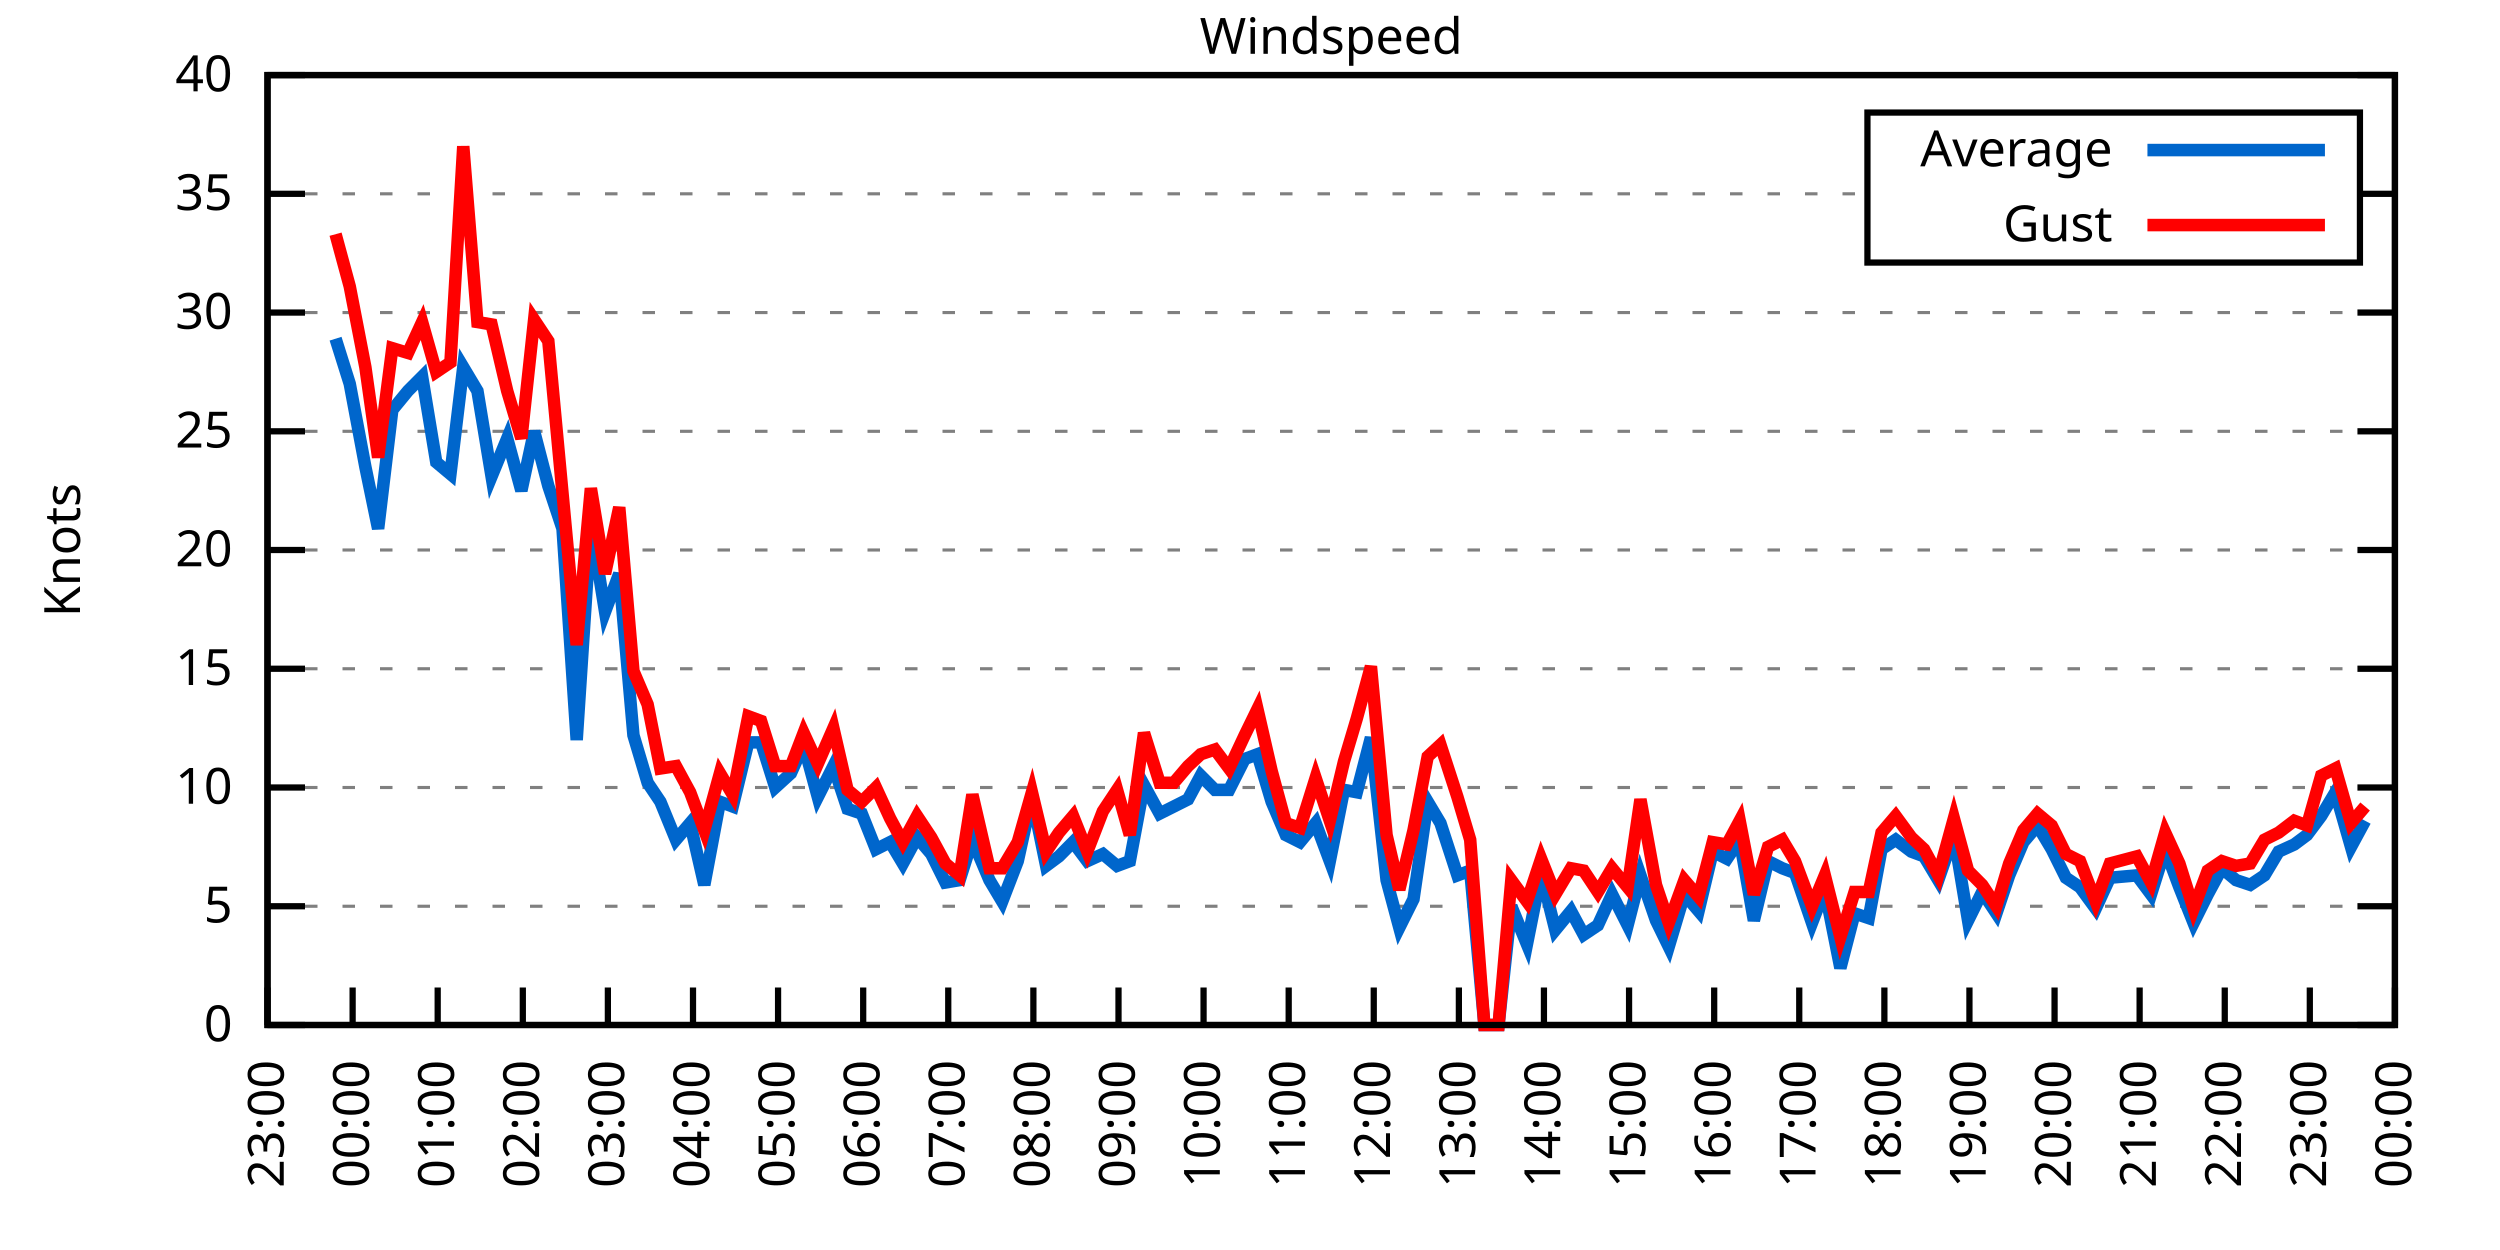
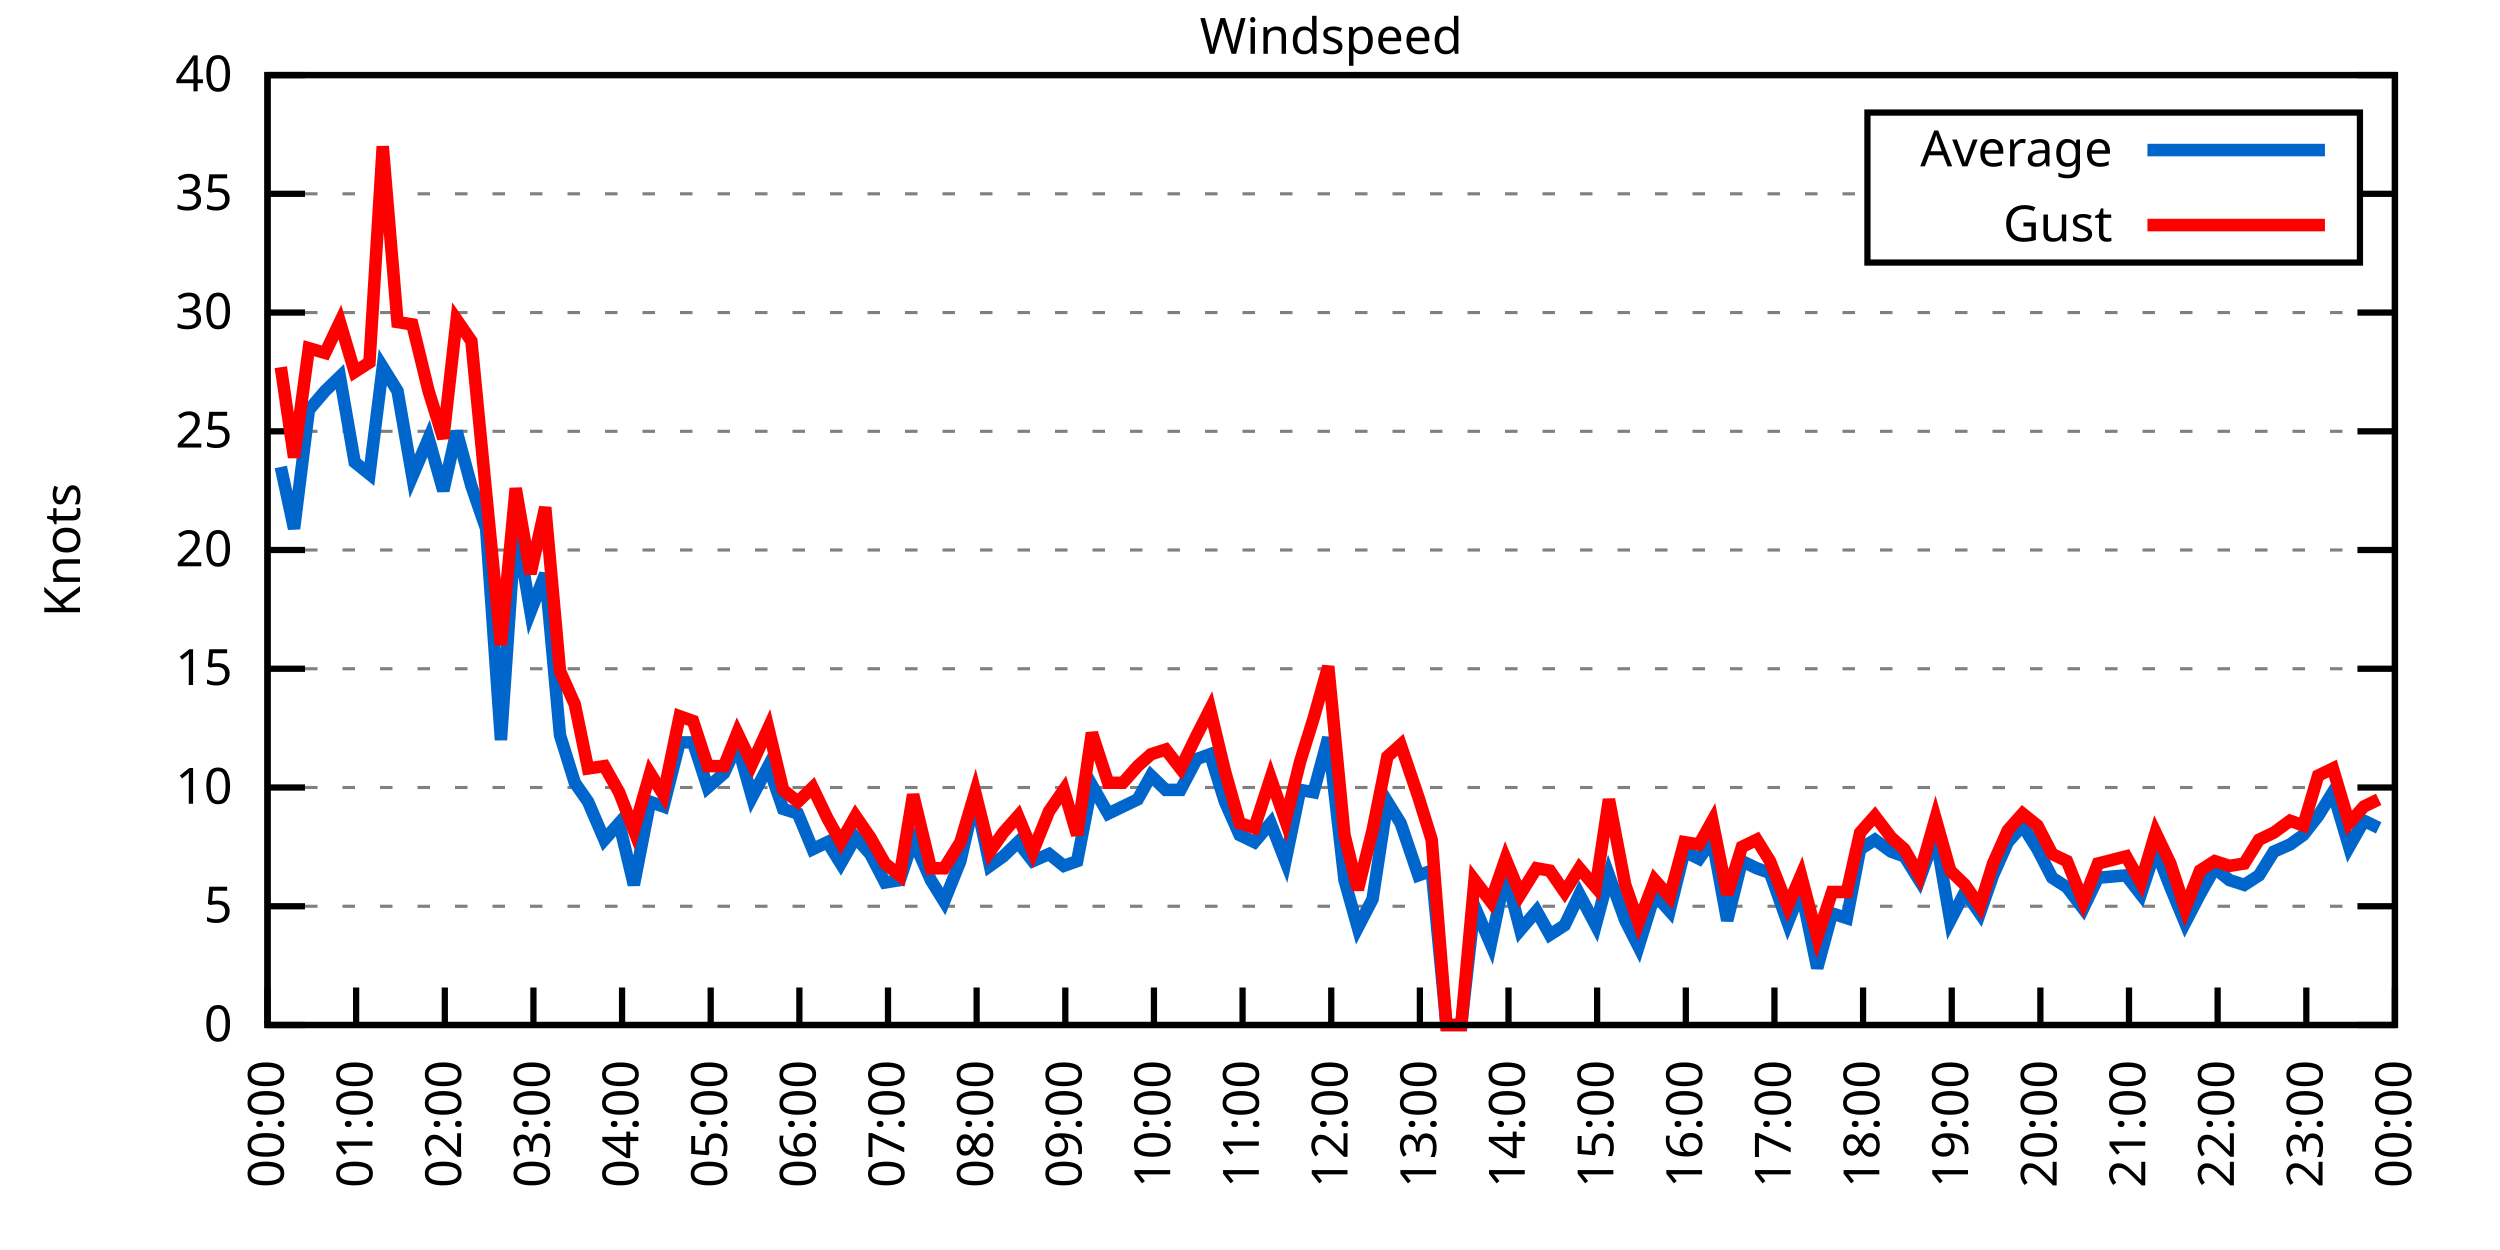
<svg xmlns="http://www.w3.org/2000/svg" xmlns:xlink="http://www.w3.org/1999/xlink" width="400" height="200" viewBox="0 0 400 200">
  <g id="gnuplot_canvas">
    <rect x="0" y="0" width="400" height="200" fill="none" />
    <defs>
      <circle id="gpDot" r="0.5" stroke-width="0.5" stroke="currentColor" />
      <path id="gpPt0" stroke-width="0.333" stroke="currentColor" d="M-1,0 h2 M0,-1 v2" />
      <path id="gpPt1" stroke-width="0.333" stroke="currentColor" d="M-1,-1 L1,1 M1,-1 L-1,1" />
      <path id="gpPt2" stroke-width="0.333" stroke="currentColor" d="M-1,0 L1,0 M0,-1 L0,1 M-1,-1 L1,1 M-1,1 L1,-1" />
      <rect id="gpPt3" stroke-width="0.333" stroke="currentColor" x="-1" y="-1" width="2" height="2" />
      <rect id="gpPt4" stroke-width="0.333" stroke="currentColor" fill="currentColor" x="-1" y="-1" width="2" height="2" />
      <circle id="gpPt5" stroke-width="0.333" stroke="currentColor" cx="0" cy="0" r="1" />
      <use xlink:href="#gpPt5" id="gpPt6" fill="currentColor" stroke="none" />
      <path id="gpPt7" stroke-width="0.333" stroke="currentColor" d="M0,-1.33 L-1.33,0.67 L1.33,0.67 z" />
      <use xlink:href="#gpPt7" id="gpPt8" fill="currentColor" stroke="none" />
      <use xlink:href="#gpPt7" id="gpPt9" stroke="currentColor" transform="rotate(180)" />
      <use xlink:href="#gpPt9" id="gpPt10" fill="currentColor" stroke="none" />
      <use xlink:href="#gpPt3" id="gpPt11" stroke="currentColor" transform="rotate(45)" />
      <use xlink:href="#gpPt11" id="gpPt12" fill="currentColor" stroke="none" />
      <path id="gpPt13" stroke-width="0.333" stroke="currentColor" d="M0,1.330 L1.265,0.411 L0.782,-1.067 L-0.782,-1.076 L-1.265,0.411 z" />
      <use xlink:href="#gpPt13" id="gpPt14" fill="currentColor" stroke="none" />
      <filter id="textbox" filterUnits="objectBoundingBox" x="0" y="0" height="1" width="1">
        <feFlood flood-color="white" flood-opacity="1" result="bgnd" />
        <feComposite in="SourceGraphic" in2="bgnd" operator="atop" />
      </filter>
      <filter id="greybox" filterUnits="objectBoundingBox" x="0" y="0" height="1" width="1">
        <feFlood flood-color="lightgrey" flood-opacity="1" result="grey" />
        <feComposite in="SourceGraphic" in2="grey" operator="atop" />
      </filter>
    </defs>
    <g fill="none" color="white" stroke="currentColor" stroke-width="1.00" stroke-linecap="butt" stroke-linejoin="miter">
</g>
    <g fill="none" color="black" stroke="currentColor" stroke-width="1.00" stroke-linecap="butt" stroke-linejoin="miter">
      <g stroke="none" shape-rendering="crispEdges">
        <polygon fill="rgb(255, 255, 255)" points="42.80,164.00 383.18,164.00 383.18,12.02 42.80,12.02 " />
      </g>
    </g>
    <g fill="none" color="black" stroke="currentColor" stroke-width="1.00" stroke-linecap="butt" stroke-linejoin="miter">
</g>
    <g fill="none" color="black" stroke="black" stroke-width="0.50" stroke-linecap="butt" stroke-linejoin="miter">
</g>
    <g fill="none" color="gray" stroke="currentColor" stroke-width="0.50" stroke-linecap="butt" stroke-linejoin="miter">
      <path stroke="gray" stroke-dasharray="2,4" class="gridline" d="M42.80,164.00 L383.19,164.00  " />
    </g>
    <g fill="none" color="gray" stroke="gray" stroke-width="1.00" stroke-linecap="butt" stroke-linejoin="miter">
</g>
    <g fill="none" color="black" stroke="currentColor" stroke-width="1.00" stroke-linecap="butt" stroke-linejoin="miter">
      <path stroke="black" d="M42.80,164.00 L48.80,164.00 M383.19,164.00 L377.19,164.00  " />
      <g transform="translate(37.20,166.60)" stroke="none" fill="black" font-family="Sans" font-size="8.00" text-anchor="end">
        <text>
          <tspan font-family="Sans"> 0</tspan>
        </text>
      </g>
    </g>
    <g fill="none" color="black" stroke="currentColor" stroke-width="1.00" stroke-linecap="butt" stroke-linejoin="miter">
</g>
    <g fill="none" color="black" stroke="black" stroke-width="0.50" stroke-linecap="butt" stroke-linejoin="miter">
</g>
    <g fill="none" color="gray" stroke="currentColor" stroke-width="0.50" stroke-linecap="butt" stroke-linejoin="miter">
      <path stroke="gray" stroke-dasharray="2,4" class="gridline" d="M42.80,145.00 L383.19,145.00  " />
    </g>
    <g fill="none" color="gray" stroke="gray" stroke-width="1.00" stroke-linecap="butt" stroke-linejoin="miter">
</g>
    <g fill="none" color="black" stroke="currentColor" stroke-width="1.00" stroke-linecap="butt" stroke-linejoin="miter">
      <path stroke="black" d="M42.80,145.00 L48.80,145.00 M383.19,145.00 L377.19,145.00  " />
      <g transform="translate(37.20,147.60)" stroke="none" fill="black" font-family="Sans" font-size="8.00" text-anchor="end">
        <text>
          <tspan font-family="Sans"> 5</tspan>
        </text>
      </g>
    </g>
    <g fill="none" color="black" stroke="currentColor" stroke-width="1.00" stroke-linecap="butt" stroke-linejoin="miter">
</g>
    <g fill="none" color="black" stroke="black" stroke-width="0.50" stroke-linecap="butt" stroke-linejoin="miter">
</g>
    <g fill="none" color="gray" stroke="currentColor" stroke-width="0.50" stroke-linecap="butt" stroke-linejoin="miter">
      <path stroke="gray" stroke-dasharray="2,4" class="gridline" d="M42.80,126.00 L383.19,126.00  " />
    </g>
    <g fill="none" color="gray" stroke="gray" stroke-width="1.00" stroke-linecap="butt" stroke-linejoin="miter">
</g>
    <g fill="none" color="black" stroke="currentColor" stroke-width="1.00" stroke-linecap="butt" stroke-linejoin="miter">
      <path stroke="black" d="M42.80,126.00 L48.80,126.00 M383.19,126.00 L377.19,126.00  " />
      <g transform="translate(37.20,128.60)" stroke="none" fill="black" font-family="Sans" font-size="8.00" text-anchor="end">
        <text>
          <tspan font-family="Sans"> 10</tspan>
        </text>
      </g>
    </g>
    <g fill="none" color="black" stroke="currentColor" stroke-width="1.00" stroke-linecap="butt" stroke-linejoin="miter">
</g>
    <g fill="none" color="black" stroke="black" stroke-width="0.50" stroke-linecap="butt" stroke-linejoin="miter">
</g>
    <g fill="none" color="gray" stroke="currentColor" stroke-width="0.50" stroke-linecap="butt" stroke-linejoin="miter">
      <path stroke="gray" stroke-dasharray="2,4" class="gridline" d="M42.80,107.00 L383.19,107.00  " />
    </g>
    <g fill="none" color="gray" stroke="gray" stroke-width="1.00" stroke-linecap="butt" stroke-linejoin="miter">
</g>
    <g fill="none" color="black" stroke="currentColor" stroke-width="1.00" stroke-linecap="butt" stroke-linejoin="miter">
      <path stroke="black" d="M42.80,107.00 L48.80,107.00 M383.19,107.00 L377.19,107.00  " />
      <g transform="translate(37.20,109.60)" stroke="none" fill="black" font-family="Sans" font-size="8.00" text-anchor="end">
        <text>
          <tspan font-family="Sans"> 15</tspan>
        </text>
      </g>
    </g>
    <g fill="none" color="black" stroke="currentColor" stroke-width="1.00" stroke-linecap="butt" stroke-linejoin="miter">
</g>
    <g fill="none" color="black" stroke="black" stroke-width="0.50" stroke-linecap="butt" stroke-linejoin="miter">
</g>
    <g fill="none" color="gray" stroke="currentColor" stroke-width="0.50" stroke-linecap="butt" stroke-linejoin="miter">
      <path stroke="gray" stroke-dasharray="2,4" class="gridline" d="M42.80,88.00 L383.19,88.00  " />
    </g>
    <g fill="none" color="gray" stroke="gray" stroke-width="1.00" stroke-linecap="butt" stroke-linejoin="miter">
</g>
    <g fill="none" color="black" stroke="currentColor" stroke-width="1.00" stroke-linecap="butt" stroke-linejoin="miter">
      <path stroke="black" d="M42.80,88.00 L48.80,88.00 M383.19,88.00 L377.19,88.00  " />
      <g transform="translate(37.20,90.60)" stroke="none" fill="black" font-family="Sans" font-size="8.00" text-anchor="end">
        <text>
          <tspan font-family="Sans"> 20</tspan>
        </text>
      </g>
    </g>
    <g fill="none" color="black" stroke="currentColor" stroke-width="1.00" stroke-linecap="butt" stroke-linejoin="miter">
</g>
    <g fill="none" color="black" stroke="black" stroke-width="0.50" stroke-linecap="butt" stroke-linejoin="miter">
</g>
    <g fill="none" color="gray" stroke="currentColor" stroke-width="0.50" stroke-linecap="butt" stroke-linejoin="miter">
      <path stroke="gray" stroke-dasharray="2,4" class="gridline" d="M42.80,69.01 L383.19,69.01  " />
    </g>
    <g fill="none" color="gray" stroke="gray" stroke-width="1.00" stroke-linecap="butt" stroke-linejoin="miter">
</g>
    <g fill="none" color="black" stroke="currentColor" stroke-width="1.00" stroke-linecap="butt" stroke-linejoin="miter">
      <path stroke="black" d="M42.80,69.01 L48.80,69.01 M383.19,69.01 L377.19,69.01  " />
      <g transform="translate(37.20,71.61)" stroke="none" fill="black" font-family="Sans" font-size="8.00" text-anchor="end">
        <text>
          <tspan font-family="Sans"> 25</tspan>
        </text>
      </g>
    </g>
    <g fill="none" color="black" stroke="currentColor" stroke-width="1.00" stroke-linecap="butt" stroke-linejoin="miter">
</g>
    <g fill="none" color="black" stroke="black" stroke-width="0.50" stroke-linecap="butt" stroke-linejoin="miter">
</g>
    <g fill="none" color="gray" stroke="currentColor" stroke-width="0.50" stroke-linecap="butt" stroke-linejoin="miter">
      <path stroke="gray" stroke-dasharray="2,4" class="gridline" d="M42.80,50.01 L383.19,50.01  " />
    </g>
    <g fill="none" color="gray" stroke="gray" stroke-width="1.00" stroke-linecap="butt" stroke-linejoin="miter">
</g>
    <g fill="none" color="black" stroke="currentColor" stroke-width="1.00" stroke-linecap="butt" stroke-linejoin="miter">
      <path stroke="black" d="M42.80,50.01 L48.80,50.01 M383.19,50.01 L377.19,50.01  " />
      <g transform="translate(37.20,52.61)" stroke="none" fill="black" font-family="Sans" font-size="8.00" text-anchor="end">
        <text>
          <tspan font-family="Sans"> 30</tspan>
        </text>
      </g>
    </g>
    <g fill="none" color="black" stroke="currentColor" stroke-width="1.00" stroke-linecap="butt" stroke-linejoin="miter">
</g>
    <g fill="none" color="black" stroke="black" stroke-width="0.50" stroke-linecap="butt" stroke-linejoin="miter">
</g>
    <g fill="none" color="gray" stroke="currentColor" stroke-width="0.50" stroke-linecap="butt" stroke-linejoin="miter">
      <path stroke="gray" stroke-dasharray="2,4" class="gridline" d="M42.80,31.01 L298.79,31.01 M377.59,31.01 L383.19,31.01  " />
    </g>
    <g fill="none" color="gray" stroke="gray" stroke-width="1.00" stroke-linecap="butt" stroke-linejoin="miter">
</g>
    <g fill="none" color="black" stroke="currentColor" stroke-width="1.00" stroke-linecap="butt" stroke-linejoin="miter">
      <path stroke="black" d="M42.80,31.01 L48.80,31.01 M383.19,31.01 L377.19,31.01  " />
      <g transform="translate(37.20,33.61)" stroke="none" fill="black" font-family="Sans" font-size="8.00" text-anchor="end">
        <text>
          <tspan font-family="Sans"> 35</tspan>
        </text>
      </g>
    </g>
    <g fill="none" color="black" stroke="currentColor" stroke-width="1.00" stroke-linecap="butt" stroke-linejoin="miter">
</g>
    <g fill="none" color="black" stroke="black" stroke-width="0.50" stroke-linecap="butt" stroke-linejoin="miter">
</g>
    <g fill="none" color="gray" stroke="currentColor" stroke-width="0.50" stroke-linecap="butt" stroke-linejoin="miter">
      <path stroke="gray" stroke-dasharray="2,4" class="gridline" d="M42.80,12.01 L383.19,12.01  " />
    </g>
    <g fill="none" color="gray" stroke="gray" stroke-width="1.00" stroke-linecap="butt" stroke-linejoin="miter">
</g>
    <g fill="none" color="black" stroke="currentColor" stroke-width="1.00" stroke-linecap="butt" stroke-linejoin="miter">
      <path stroke="black" d="M42.80,12.01 L48.80,12.01 M383.19,12.01 L377.19,12.01  " />
      <g transform="translate(37.20,14.61)" stroke="none" fill="black" font-family="Sans" font-size="8.00" text-anchor="end">
        <text>
          <tspan font-family="Sans"> 40</tspan>
        </text>
      </g>
    </g>
    <g fill="none" color="black" stroke="currentColor" stroke-width="1.00" stroke-linecap="butt" stroke-linejoin="miter">
      <path stroke="black" d="M42.80,164.00 L42.80,158.00  " />
      <g transform="translate(45.40,169.60) rotate(270.00)" stroke="none" fill="black" font-family="Sans" font-size="8.00" text-anchor="end">
        <text>
-           <tspan font-family="Sans">23:00</tspan>
-         </text>
-       </g>
-     </g>
-     <g fill="none" color="black" stroke="currentColor" stroke-width="1.00" stroke-linecap="butt" stroke-linejoin="miter">
-       <path stroke="black" d="M56.42,164.00 L56.42,158.00  " />
-       <g transform="translate(59.02,169.60) rotate(270.00)" stroke="none" fill="black" font-family="Sans" font-size="8.00" text-anchor="end">
-         <text>
          <tspan font-family="Sans">00:00</tspan>
        </text>
      </g>
    </g>
    <g fill="none" color="black" stroke="currentColor" stroke-width="1.00" stroke-linecap="butt" stroke-linejoin="miter">
-       <path stroke="black" d="M70.03,164.00 L70.03,158.00  " />
-       <g transform="translate(72.63,169.60) rotate(270.00)" stroke="none" fill="black" font-family="Sans" font-size="8.00" text-anchor="end">
+       <path stroke="black" d="M56.98,164.00 L56.98,158.00  " />
+       <g transform="translate(59.58,169.60) rotate(270.00)" stroke="none" fill="black" font-family="Sans" font-size="8.00" text-anchor="end">
        <text>
          <tspan font-family="Sans">01:00</tspan>
        </text>
      </g>
    </g>
    <g fill="none" color="black" stroke="currentColor" stroke-width="1.00" stroke-linecap="butt" stroke-linejoin="miter">
-       <path stroke="black" d="M83.65,164.00 L83.65,158.00  " />
-       <g transform="translate(86.25,169.60) rotate(270.00)" stroke="none" fill="black" font-family="Sans" font-size="8.00" text-anchor="end">
+       <path stroke="black" d="M71.17,164.00 L71.17,158.00  " />
+       <g transform="translate(73.77,169.60) rotate(270.00)" stroke="none" fill="black" font-family="Sans" font-size="8.00" text-anchor="end">
        <text>
          <tspan font-family="Sans">02:00</tspan>
        </text>
      </g>
    </g>
    <g fill="none" color="black" stroke="currentColor" stroke-width="1.00" stroke-linecap="butt" stroke-linejoin="miter">
-       <path stroke="black" d="M97.26,164.00 L97.26,158.00  " />
-       <g transform="translate(99.86,169.60) rotate(270.00)" stroke="none" fill="black" font-family="Sans" font-size="8.00" text-anchor="end">
+       <path stroke="black" d="M85.35,164.00 L85.35,158.00  " />
+       <g transform="translate(87.95,169.60) rotate(270.00)" stroke="none" fill="black" font-family="Sans" font-size="8.00" text-anchor="end">
        <text>
          <tspan font-family="Sans">03:00</tspan>
        </text>
      </g>
    </g>
    <g fill="none" color="black" stroke="currentColor" stroke-width="1.00" stroke-linecap="butt" stroke-linejoin="miter">
-       <path stroke="black" d="M110.88,164.00 L110.88,158.00  " />
-       <g transform="translate(113.48,169.60) rotate(270.00)" stroke="none" fill="black" font-family="Sans" font-size="8.00" text-anchor="end">
+       <path stroke="black" d="M99.53,164.00 L99.53,158.00  " />
+       <g transform="translate(102.13,169.60) rotate(270.00)" stroke="none" fill="black" font-family="Sans" font-size="8.00" text-anchor="end">
        <text>
          <tspan font-family="Sans">04:00</tspan>
        </text>
      </g>
    </g>
    <g fill="none" color="black" stroke="currentColor" stroke-width="1.00" stroke-linecap="butt" stroke-linejoin="miter">
-       <path stroke="black" d="M124.49,164.00 L124.49,158.00  " />
-       <g transform="translate(127.09,169.60) rotate(270.00)" stroke="none" fill="black" font-family="Sans" font-size="8.00" text-anchor="end">
+       <path stroke="black" d="M113.71,164.00 L113.71,158.00  " />
+       <g transform="translate(116.31,169.60) rotate(270.00)" stroke="none" fill="black" font-family="Sans" font-size="8.00" text-anchor="end">
        <text>
          <tspan font-family="Sans">05:00</tspan>
        </text>
      </g>
    </g>
    <g fill="none" color="black" stroke="currentColor" stroke-width="1.00" stroke-linecap="butt" stroke-linejoin="miter">
-       <path stroke="black" d="M138.11,164.00 L138.11,158.00  " />
-       <g transform="translate(140.71,169.60) rotate(270.00)" stroke="none" fill="black" font-family="Sans" font-size="8.00" text-anchor="end">
+       <path stroke="black" d="M127.90,164.00 L127.90,158.00  " />
+       <g transform="translate(130.50,169.60) rotate(270.00)" stroke="none" fill="black" font-family="Sans" font-size="8.00" text-anchor="end">
        <text>
          <tspan font-family="Sans">06:00</tspan>
        </text>
      </g>
    </g>
    <g fill="none" color="black" stroke="currentColor" stroke-width="1.00" stroke-linecap="butt" stroke-linejoin="miter">
-       <path stroke="black" d="M151.72,164.00 L151.72,158.00  " />
-       <g transform="translate(154.32,169.60) rotate(270.00)" stroke="none" fill="black" font-family="Sans" font-size="8.00" text-anchor="end">
+       <path stroke="black" d="M142.08,164.00 L142.08,158.00  " />
+       <g transform="translate(144.68,169.60) rotate(270.00)" stroke="none" fill="black" font-family="Sans" font-size="8.00" text-anchor="end">
        <text>
          <tspan font-family="Sans">07:00</tspan>
        </text>
      </g>
    </g>
    <g fill="none" color="black" stroke="currentColor" stroke-width="1.00" stroke-linecap="butt" stroke-linejoin="miter">
-       <path stroke="black" d="M165.34,164.00 L165.34,158.00  " />
-       <g transform="translate(167.94,169.60) rotate(270.00)" stroke="none" fill="black" font-family="Sans" font-size="8.00" text-anchor="end">
+       <path stroke="black" d="M156.26,164.00 L156.26,158.00  " />
+       <g transform="translate(158.86,169.60) rotate(270.00)" stroke="none" fill="black" font-family="Sans" font-size="8.00" text-anchor="end">
        <text>
          <tspan font-family="Sans">08:00</tspan>
        </text>
      </g>
    </g>
    <g fill="none" color="black" stroke="currentColor" stroke-width="1.00" stroke-linecap="butt" stroke-linejoin="miter">
-       <path stroke="black" d="M178.96,164.00 L178.96,158.00  " />
-       <g transform="translate(181.56,169.60) rotate(270.00)" stroke="none" fill="black" font-family="Sans" font-size="8.00" text-anchor="end">
+       <path stroke="black" d="M170.45,164.00 L170.45,158.00  " />
+       <g transform="translate(173.05,169.60) rotate(270.00)" stroke="none" fill="black" font-family="Sans" font-size="8.00" text-anchor="end">
        <text>
          <tspan font-family="Sans">09:00</tspan>
        </text>
      </g>
    </g>
    <g fill="none" color="black" stroke="currentColor" stroke-width="1.00" stroke-linecap="butt" stroke-linejoin="miter">
-       <path stroke="black" d="M192.57,164.00 L192.57,158.00  " />
-       <g transform="translate(195.17,169.60) rotate(270.00)" stroke="none" fill="black" font-family="Sans" font-size="8.00" text-anchor="end">
+       <path stroke="black" d="M184.63,164.00 L184.63,158.00  " />
+       <g transform="translate(187.23,169.60) rotate(270.00)" stroke="none" fill="black" font-family="Sans" font-size="8.00" text-anchor="end">
        <text>
          <tspan font-family="Sans">10:00</tspan>
        </text>
      </g>
    </g>
    <g fill="none" color="black" stroke="currentColor" stroke-width="1.00" stroke-linecap="butt" stroke-linejoin="miter">
-       <path stroke="black" d="M206.19,164.00 L206.19,158.00  " />
-       <g transform="translate(208.79,169.60) rotate(270.00)" stroke="none" fill="black" font-family="Sans" font-size="8.00" text-anchor="end">
+       <path stroke="black" d="M198.81,164.00 L198.81,158.00  " />
+       <g transform="translate(201.41,169.60) rotate(270.00)" stroke="none" fill="black" font-family="Sans" font-size="8.00" text-anchor="end">
        <text>
          <tspan font-family="Sans">11:00</tspan>
        </text>
      </g>
    </g>
    <g fill="none" color="black" stroke="currentColor" stroke-width="1.00" stroke-linecap="butt" stroke-linejoin="miter">
-       <path stroke="black" d="M219.80,164.00 L219.80,158.00  " />
-       <g transform="translate(222.40,169.60) rotate(270.00)" stroke="none" fill="black" font-family="Sans" font-size="8.00" text-anchor="end">
+       <path stroke="black" d="M213.00,164.00 L213.00,158.00  " />
+       <g transform="translate(215.60,169.60) rotate(270.00)" stroke="none" fill="black" font-family="Sans" font-size="8.00" text-anchor="end">
        <text>
          <tspan font-family="Sans">12:00</tspan>
        </text>
      </g>
    </g>
    <g fill="none" color="black" stroke="currentColor" stroke-width="1.00" stroke-linecap="butt" stroke-linejoin="miter">
-       <path stroke="black" d="M233.42,164.00 L233.42,158.00  " />
-       <g transform="translate(236.02,169.60) rotate(270.00)" stroke="none" fill="black" font-family="Sans" font-size="8.00" text-anchor="end">
+       <path stroke="black" d="M227.18,164.00 L227.18,158.00  " />
+       <g transform="translate(229.78,169.60) rotate(270.00)" stroke="none" fill="black" font-family="Sans" font-size="8.00" text-anchor="end">
        <text>
          <tspan font-family="Sans">13:00</tspan>
        </text>
      </g>
    </g>
    <g fill="none" color="black" stroke="currentColor" stroke-width="1.00" stroke-linecap="butt" stroke-linejoin="miter">
-       <path stroke="black" d="M247.03,164.00 L247.03,158.00  " />
-       <g transform="translate(249.63,169.60) rotate(270.00)" stroke="none" fill="black" font-family="Sans" font-size="8.00" text-anchor="end">
+       <path stroke="black" d="M241.36,164.00 L241.36,158.00  " />
+       <g transform="translate(243.96,169.60) rotate(270.00)" stroke="none" fill="black" font-family="Sans" font-size="8.00" text-anchor="end">
        <text>
          <tspan font-family="Sans">14:00</tspan>
        </text>
      </g>
    </g>
    <g fill="none" color="black" stroke="currentColor" stroke-width="1.00" stroke-linecap="butt" stroke-linejoin="miter">
-       <path stroke="black" d="M260.65,164.00 L260.65,158.00  " />
-       <g transform="translate(263.25,169.60) rotate(270.00)" stroke="none" fill="black" font-family="Sans" font-size="8.00" text-anchor="end">
+       <path stroke="black" d="M255.54,164.00 L255.54,158.00  " />
+       <g transform="translate(258.14,169.60) rotate(270.00)" stroke="none" fill="black" font-family="Sans" font-size="8.00" text-anchor="end">
        <text>
          <tspan font-family="Sans">15:00</tspan>
        </text>
      </g>
    </g>
    <g fill="none" color="black" stroke="currentColor" stroke-width="1.00" stroke-linecap="butt" stroke-linejoin="miter">
-       <path stroke="black" d="M274.27,164.00 L274.27,158.00  " />
-       <g transform="translate(276.87,169.60) rotate(270.00)" stroke="none" fill="black" font-family="Sans" font-size="8.00" text-anchor="end">
+       <path stroke="black" d="M269.73,164.00 L269.73,158.00  " />
+       <g transform="translate(272.33,169.60) rotate(270.00)" stroke="none" fill="black" font-family="Sans" font-size="8.00" text-anchor="end">
        <text>
          <tspan font-family="Sans">16:00</tspan>
        </text>
      </g>
    </g>
    <g fill="none" color="black" stroke="currentColor" stroke-width="1.00" stroke-linecap="butt" stroke-linejoin="miter">
-       <path stroke="black" d="M287.88,164.00 L287.88,158.00  " />
-       <g transform="translate(290.48,169.60) rotate(270.00)" stroke="none" fill="black" font-family="Sans" font-size="8.00" text-anchor="end">
+       <path stroke="black" d="M283.91,164.00 L283.91,158.00  " />
+       <g transform="translate(286.51,169.60) rotate(270.00)" stroke="none" fill="black" font-family="Sans" font-size="8.00" text-anchor="end">
        <text>
          <tspan font-family="Sans">17:00</tspan>
        </text>
      </g>
    </g>
    <g fill="none" color="black" stroke="currentColor" stroke-width="1.00" stroke-linecap="butt" stroke-linejoin="miter">
-       <path stroke="black" d="M301.50,164.00 L301.50,158.00  " />
-       <g transform="translate(304.10,169.60) rotate(270.00)" stroke="none" fill="black" font-family="Sans" font-size="8.00" text-anchor="end">
+       <path stroke="black" d="M298.09,164.00 L298.09,158.00  " />
+       <g transform="translate(300.69,169.60) rotate(270.00)" stroke="none" fill="black" font-family="Sans" font-size="8.00" text-anchor="end">
        <text>
          <tspan font-family="Sans">18:00</tspan>
        </text>
      </g>
    </g>
    <g fill="none" color="black" stroke="currentColor" stroke-width="1.00" stroke-linecap="butt" stroke-linejoin="miter">
-       <path stroke="black" d="M315.11,164.00 L315.11,158.00  " />
-       <g transform="translate(317.71,169.60) rotate(270.00)" stroke="none" fill="black" font-family="Sans" font-size="8.00" text-anchor="end">
+       <path stroke="black" d="M312.28,164.00 L312.28,158.00  " />
+       <g transform="translate(314.88,169.60) rotate(270.00)" stroke="none" fill="black" font-family="Sans" font-size="8.00" text-anchor="end">
        <text>
          <tspan font-family="Sans">19:00</tspan>
        </text>
      </g>
    </g>
    <g fill="none" color="black" stroke="currentColor" stroke-width="1.00" stroke-linecap="butt" stroke-linejoin="miter">
-       <path stroke="black" d="M328.73,164.00 L328.73,158.00  " />
-       <g transform="translate(331.33,169.60) rotate(270.00)" stroke="none" fill="black" font-family="Sans" font-size="8.00" text-anchor="end">
+       <path stroke="black" d="M326.46,164.00 L326.46,158.00  " />
+       <g transform="translate(329.06,169.60) rotate(270.00)" stroke="none" fill="black" font-family="Sans" font-size="8.00" text-anchor="end">
        <text>
          <tspan font-family="Sans">20:00</tspan>
        </text>
      </g>
    </g>
    <g fill="none" color="black" stroke="currentColor" stroke-width="1.00" stroke-linecap="butt" stroke-linejoin="miter">
-       <path stroke="black" d="M342.34,164.00 L342.34,158.00  " />
-       <g transform="translate(344.94,169.60) rotate(270.00)" stroke="none" fill="black" font-family="Sans" font-size="8.00" text-anchor="end">
+       <path stroke="black" d="M340.64,164.00 L340.64,158.00  " />
+       <g transform="translate(343.24,169.60) rotate(270.00)" stroke="none" fill="black" font-family="Sans" font-size="8.00" text-anchor="end">
        <text>
          <tspan font-family="Sans">21:00</tspan>
        </text>
      </g>
    </g>
    <g fill="none" color="black" stroke="currentColor" stroke-width="1.00" stroke-linecap="butt" stroke-linejoin="miter">
-       <path stroke="black" d="M355.96,164.00 L355.96,158.00  " />
-       <g transform="translate(358.56,169.60) rotate(270.00)" stroke="none" fill="black" font-family="Sans" font-size="8.00" text-anchor="end">
+       <path stroke="black" d="M354.82,164.00 L354.82,158.00  " />
+       <g transform="translate(357.42,169.60) rotate(270.00)" stroke="none" fill="black" font-family="Sans" font-size="8.00" text-anchor="end">
        <text>
          <tspan font-family="Sans">22:00</tspan>
        </text>
      </g>
    </g>
    <g fill="none" color="black" stroke="currentColor" stroke-width="1.00" stroke-linecap="butt" stroke-linejoin="miter">
-       <path stroke="black" d="M369.57,164.00 L369.57,158.00  " />
-       <g transform="translate(372.17,169.60) rotate(270.00)" stroke="none" fill="black" font-family="Sans" font-size="8.00" text-anchor="end">
+       <path stroke="black" d="M369.01,164.00 L369.01,158.00  " />
+       <g transform="translate(371.61,169.60) rotate(270.00)" stroke="none" fill="black" font-family="Sans" font-size="8.00" text-anchor="end">
        <text>
          <tspan font-family="Sans">23:00</tspan>
        </text>
      </g>
    </g>
    <g fill="none" color="black" stroke="currentColor" stroke-width="1.00" stroke-linecap="butt" stroke-linejoin="miter">
      <path stroke="black" d="M383.19,164.00 L383.19,158.00  " />
      <g transform="translate(385.79,169.60) rotate(270.00)" stroke="none" fill="black" font-family="Sans" font-size="8.00" text-anchor="end">
        <text>
          <tspan font-family="Sans">00:00</tspan>
        </text>
      </g>
    </g>
    <g fill="none" color="black" stroke="currentColor" stroke-width="1.00" stroke-linecap="butt" stroke-linejoin="miter">
</g>
    <g fill="none" color="black" stroke="currentColor" stroke-width="1.00" stroke-linecap="butt" stroke-linejoin="miter">
      <path stroke="black" d="M42.80,12.01 L42.80,164.00 L383.19,164.00 L383.19,12.01 L42.80,12.01 Z  " />
    </g>
    <g fill="none" color="black" stroke="currentColor" stroke-width="1.00" stroke-linecap="butt" stroke-linejoin="miter">
</g>
    <g fill="none" color="black" stroke="currentColor" stroke-width="1.00" stroke-linecap="butt" stroke-linejoin="miter">
      <path stroke="black" d="M298.79,42.01 L298.79,18.01 L377.59,18.01 L377.59,42.01 L298.79,42.01 Z  " />
    </g>
    <g id="Windspeed_plot_1">
      <g fill="none" color="white" stroke="black" stroke-width="2.00" stroke-linecap="butt" stroke-linejoin="miter">
</g>
      <g fill="none" color="black" stroke="currentColor" stroke-width="2.00" stroke-linecap="butt" stroke-linejoin="miter">
        <g transform="translate(337.99,26.61)" stroke="none" fill="black" font-family="Sans" font-size="8.00" text-anchor="end">
          <text>
            <tspan font-family="Sans">Average</tspan>
          </text>
        </g>
      </g>
      <g fill="none" color="black" stroke="currentColor" stroke-width="2.00" stroke-linecap="butt" stroke-linejoin="miter">
-         <path stroke="rgb(  0, 102, 204)" d="M343.59,24.01 L371.99,24.01 M53.69,54.19 L55.96,61.41 L58.46,74.71 L60.50,84.59 L62.77,65.59 L65.27,62.55   L67.54,60.27 L69.80,73.95 L72.07,75.85 L74.12,58.75 L76.39,62.55 L78.65,76.23 L81.15,70.15 L83.42,78.51   L85.46,69.01 L87.73,77.75 L90.00,84.59 L92.27,118.40 L94.54,83.83 L96.81,97.88 L99.08,91.80 L101.35,117.64   L103.62,125.24 L105.66,128.28 L108.15,134.36 L110.42,131.70 L112.69,141.58 L115.19,128.28 L117.23,129.04 L119.73,118.78   L121.77,118.78 L124.04,126.00 L126.54,123.72 L128.58,119.16 L130.85,127.52 L133.34,122.58 L135.61,129.42 L137.88,130.18   L140.15,135.88 L142.42,134.74 L144.46,138.16 L146.73,133.98 L149.00,136.64 L151.27,141.20 L153.54,140.82 L155.58,134.36   L158.31,140.82 L160.35,144.24 L162.84,137.78 L165.11,127.52 L167.38,138.54 L169.43,137.02 L171.69,134.74 L173.96,137.78   L176.46,136.64 L178.73,138.54 L180.77,137.78 L183.04,125.62 L185.54,130.18 L187.81,129.04 L190.08,127.90 L192.12,124.10   L194.39,126.38 L196.66,126.38 L199.15,121.44 L201.19,120.68 L203.46,128.28 L205.73,133.60 L208.00,134.74 L210.50,131.70   L212.77,137.78 L215.04,126.38 L217.08,126.76 L219.35,118.02 L221.85,140.82 L223.89,148.42 L226.16,143.86 L228.43,128.28   L230.47,131.70 L233.19,140.06 L235.23,139.30 L237.50,164.00 L239.77,164.00 L241.81,145.00 L244.31,151.08 L246.58,139.68   L248.85,148.80 L251.35,145.76 L253.39,149.56 L255.66,148.04 L257.93,143.10 L260.42,148.04 L262.47,140.06 L264.96,147.28   L267.00,151.46 L269.50,143.10 L271.77,145.76 L274.04,136.26 L276.31,137.40 L278.35,134.36 L280.62,147.28 L282.89,137.78   L285.16,138.92 L287.20,139.68 L289.92,147.66 L291.97,142.34 L294.46,154.88 L296.73,146.14 L299.00,146.90 L301.04,135.88   L303.31,134.36 L305.81,136.26 L307.85,137.02 L310.12,140.82 L312.62,133.60 L314.89,147.28 L317.15,142.72 L319.42,146.14   L321.47,140.06 L323.74,134.74 L326.00,132.08 L328.27,135.88 L330.54,140.44 L332.81,141.96 L335.31,145.38 L337.58,140.44   L341.89,140.06 L344.16,143.10 L346.43,135.88 L348.70,141.96 L350.97,147.66 L353.24,143.10 L355.50,138.92 L357.77,140.82   L360.04,141.58 L362.31,140.06 L364.58,136.26 L367.08,135.12 L369.12,133.60 L371.39,130.56 L373.66,126.76 L376.16,135.50   L378.42,131.32  " />
+         <path stroke="rgb(  0, 102, 204)" d="M343.59,24.01 L371.99,24.01 M44.93,74.71 L47.05,84.59 L49.42,65.59 L52.02,62.55 L54.38,60.27 L56.75,73.95   L59.11,75.85 L61.24,58.75 L63.60,62.55 L65.97,76.23 L68.57,70.15 L70.93,78.51 L73.06,69.01 L75.42,77.75   L77.78,84.59 L80.15,118.40 L82.51,83.83 L84.88,97.88 L87.24,91.80 L89.60,117.64 L91.97,125.24 L94.09,128.28   L96.70,134.36 L99.06,131.70 L101.42,141.58 L104.02,128.28 L106.15,129.04 L108.75,118.78 L110.88,118.78 L113.24,126.00   L115.84,123.72 L117.97,119.16 L120.33,127.52 L122.93,122.58 L125.30,129.42 L127.66,130.18 L130.02,135.88 L132.39,134.74   L134.52,138.16 L136.88,133.98 L139.24,136.64 L141.61,141.20 L143.97,140.82 L146.10,134.36 L148.94,140.82 L151.06,144.24   L153.66,137.78 L156.03,127.52 L158.39,138.54 L160.52,137.02 L162.88,134.74 L165.25,137.78 L167.85,136.64 L170.21,138.54   L172.34,137.78 L174.70,125.62 L177.30,130.18 L179.67,129.04 L182.03,127.90 L184.16,124.10 L186.52,126.38 L188.88,126.38   L191.48,121.44 L193.61,120.68 L195.98,128.28 L198.34,133.60 L200.70,134.74 L203.30,131.70 L205.67,137.78 L208.03,126.38   L210.16,126.76 L212.52,118.02 L215.12,140.82 L217.25,148.42 L219.61,143.86 L221.98,128.28 L224.10,131.70 L226.94,140.06   L229.07,139.30 L231.43,164.00 L233.80,164.00 L235.92,145.00 L238.52,151.08 L240.89,139.68 L243.25,148.80 L245.85,145.76   L247.98,149.56 L250.34,148.04 L252.71,143.10 L255.31,148.04 L257.43,140.06 L260.04,147.28 L262.16,151.46 L264.76,143.10   L267.13,145.76 L269.49,136.26 L271.85,137.40 L273.98,134.36 L276.35,147.28 L278.71,137.78 L281.07,138.92 L283.20,139.68   L286.04,147.66 L288.16,142.34 L290.76,154.88 L293.13,146.14 L295.49,146.90 L297.62,135.88 L299.98,134.36 L302.58,136.26   L304.71,137.02 L307.08,140.82 L309.68,133.60 L312.04,147.28 L314.40,142.72 L316.77,146.14 L318.89,140.06 L321.26,134.74   L323.62,132.08 L325.99,135.88 L328.35,140.44 L330.71,141.96 L333.31,145.38 L335.68,140.44 L340.17,140.06 L342.53,143.10   L344.90,135.88 L347.26,141.96 L349.62,147.66 L351.99,143.10 L354.35,138.92 L356.72,140.82 L359.08,141.58 L361.44,140.06   L363.81,136.26 L366.41,135.12 L368.53,133.60 L370.90,130.56 L373.26,126.76 L375.86,135.50 L378.23,131.32 L380.59,132.46    " />
      </g>
    </g>
    <g id="Windspeed_plot_2">
      <g fill="none" color="black" stroke="currentColor" stroke-width="2.00" stroke-linecap="butt" stroke-linejoin="miter">
        <g transform="translate(337.99,38.61)" stroke="none" fill="black" font-family="Sans" font-size="8.00" text-anchor="end">
          <text>
            <tspan font-family="Sans">Gust</tspan>
          </text>
        </g>
      </g>
      <g fill="none" color="black" stroke="currentColor" stroke-width="2.00" stroke-linecap="butt" stroke-linejoin="miter">
-         <path stroke="rgb(255,   0,   0)" d="M343.59,36.01 L371.99,36.01 M53.69,37.47 L55.96,45.83 L58.46,58.75 L60.50,73.19 L62.77,55.71 L65.27,56.47   L67.54,51.53 L69.80,59.51 L72.07,57.99 L74.12,23.41 L76.39,51.53 L78.65,51.91 L81.15,62.55 L83.42,70.15   L85.46,51.15 L87.73,54.57 L90.00,78.89 L92.27,103.20 L94.54,78.13 L96.81,91.80 L99.08,81.17 L101.35,107.38   L103.62,112.70 L105.66,122.96 L108.15,122.58 L110.42,126.76 L112.69,132.84 L115.19,123.72 L117.23,127.14 L119.73,114.60   L121.77,115.36 L124.04,122.58 L126.54,122.58 L128.58,117.26 L130.85,122.20 L133.34,116.50 L135.61,126.38 L137.88,128.28   L140.15,126.00 L142.42,130.94 L144.46,134.74 L146.73,130.56 L149.00,133.98 L151.27,138.16 L153.54,140.06 L155.58,127.14   L158.31,138.92 L160.35,138.92 L162.84,134.74 L165.11,126.76 L167.38,136.26 L169.43,133.22 L171.69,130.56 L173.96,136.26   L176.46,129.80 L178.73,126.38 L180.77,133.60 L183.04,117.26 L185.54,125.24 L187.81,125.24 L190.08,122.58 L192.12,120.68   L194.39,119.92 L196.66,122.96 L199.15,117.64 L201.19,113.46 L203.46,123.34 L205.73,131.70 L208.00,132.46 L210.50,124.48   L212.77,131.32 L215.04,121.82 L217.08,114.98 L219.35,106.62 L221.85,133.60 L223.89,142.34 L226.16,132.84 L228.43,121.06   L230.47,119.16 L233.19,127.52 L235.23,134.36 L237.50,164.00 L239.77,164.00 L241.81,140.82 L244.31,144.24 L246.58,137.40   L248.85,143.10 L251.35,138.92 L253.39,139.30 L255.66,142.72 L257.93,138.92 L260.42,141.96 L262.47,127.90 L264.96,141.58   L267.00,147.66 L269.50,140.82 L271.77,143.48 L274.04,134.74 L276.31,135.12 L278.35,131.32 L280.62,143.10 L282.89,135.50   L285.16,134.36 L287.20,137.78 L289.92,145.00 L291.97,140.06 L294.46,149.94 L296.73,142.72 L299.00,142.72 L301.04,133.22   L303.31,130.56 L305.81,133.98 L307.85,135.88 L310.12,140.06 L312.62,130.94 L314.89,139.30 L317.15,141.58 L319.42,145.00   L321.47,138.16 L323.74,132.84 L326.00,130.18 L328.27,132.08 L330.54,136.64 L332.81,137.78 L335.31,144.24 L337.58,138.16   L341.89,137.02 L344.16,141.20 L346.43,133.22 L348.70,138.16 L350.97,145.38 L353.24,139.30 L355.50,137.78 L357.77,138.54   L360.04,138.16 L362.31,134.36 L364.58,133.22 L367.08,131.32 L369.12,132.08 L371.39,124.10 L373.66,122.96 L376.16,131.70   L378.42,129.04  " />
+         <path stroke="rgb(255,   0,   0)" d="M343.59,36.01 L371.99,36.01 M44.93,58.75 L47.05,73.19 L49.42,55.71 L52.02,56.47 L54.38,51.53 L56.75,59.51   L59.11,57.99 L61.24,23.41 L63.60,51.53 L65.97,51.91 L68.57,62.55 L70.93,70.15 L73.06,51.15 L75.42,54.57   L77.78,78.89 L80.15,103.20 L82.51,78.13 L84.88,91.80 L87.24,81.17 L89.60,107.38 L91.97,112.70 L94.09,122.96   L96.70,122.58 L99.06,126.76 L101.42,132.84 L104.02,123.72 L106.15,127.14 L108.75,114.60 L110.88,115.36 L113.24,122.58   L115.84,122.58 L117.97,117.26 L120.33,122.20 L122.93,116.50 L125.30,126.38 L127.66,128.28 L130.02,126.00 L132.39,130.94   L134.52,134.74 L136.88,130.56 L139.24,133.98 L141.61,138.16 L143.97,140.06 L146.10,127.14 L148.94,138.92 L151.06,138.92   L153.66,134.74 L156.03,126.76 L158.39,136.26 L160.52,133.22 L162.88,130.56 L165.25,136.26 L167.85,129.80 L170.21,126.38   L172.34,133.60 L174.70,117.26 L177.30,125.24 L179.67,125.24 L182.03,122.58 L184.16,120.68 L186.52,119.92 L188.88,122.96   L191.48,117.64 L193.61,113.46 L195.98,123.34 L198.34,131.70 L200.70,132.46 L203.30,124.48 L205.67,131.32 L208.03,121.82   L210.16,114.98 L212.52,106.62 L215.12,133.60 L217.25,142.34 L219.61,132.84 L221.98,121.06 L224.10,119.16 L226.94,127.52   L229.07,134.36 L231.43,164.00 L233.80,164.00 L235.92,140.82 L238.52,144.24 L240.89,137.40 L243.25,143.10 L245.85,138.92   L247.98,139.30 L250.34,142.72 L252.71,138.92 L255.31,141.96 L257.43,127.90 L260.04,141.58 L262.16,147.66 L264.76,140.82   L267.13,143.48 L269.49,134.74 L271.85,135.12 L273.98,131.32 L276.35,143.10 L278.71,135.50 L281.07,134.36 L283.20,137.78   L286.04,145.00 L288.16,140.06 L290.76,149.94 L293.13,142.72 L295.49,142.72 L297.62,133.22 L299.98,130.56 L302.58,133.98   L304.71,135.88 L307.08,140.06 L309.68,130.94 L312.04,139.30 L314.40,141.58 L316.77,145.00 L318.89,138.16 L321.26,132.84   L323.62,130.18 L325.99,132.08 L328.35,136.64 L330.71,137.78 L333.31,144.24 L335.68,138.16 L340.17,137.02 L342.53,141.20   L344.90,133.22 L347.26,138.16 L349.62,145.38 L351.99,139.30 L354.35,137.78 L356.72,138.54 L359.08,138.16 L361.44,134.36   L363.81,133.22 L366.41,131.32 L368.53,132.08 L370.90,124.10 L373.26,122.96 L375.86,131.70 L378.23,129.04 L380.59,127.90    " />
      </g>
    </g>
    <g fill="none" color="black" stroke="currentColor" stroke-width="2.00" stroke-linecap="butt" stroke-linejoin="miter">
</g>
    <g fill="none" color="black" stroke="black" stroke-width="1.00" stroke-linecap="butt" stroke-linejoin="miter">
</g>
    <g fill="none" color="black" stroke="currentColor" stroke-width="1.00" stroke-linecap="butt" stroke-linejoin="miter">
      <path stroke="black" d="M42.80,12.01 L42.80,164.00 L383.19,164.00 L383.19,12.01 L42.80,12.01 Z  " />
      <g transform="translate(12.80,88.01) rotate(270.00)" stroke="none" fill="black" font-family="Sans" font-size="8.00" text-anchor="middle">
        <text>
          <tspan font-family="Sans">Knots</tspan>
        </text>
      </g>
    </g>
    <g fill="none" color="black" stroke="currentColor" stroke-width="1.00" stroke-linecap="butt" stroke-linejoin="miter">
</g>
    <g fill="none" color="black" stroke="currentColor" stroke-width="1.00" stroke-linecap="butt" stroke-linejoin="miter">
      <g transform="translate(212.99,8.61)" stroke="none" fill="black" font-family="Sans" font-size="8.00" text-anchor="middle">
        <text>
          <tspan font-family="Sans">Windspeed</tspan>
        </text>
      </g>
    </g>
    <g fill="none" color="black" stroke="currentColor" stroke-width="1.00" stroke-linecap="butt" stroke-linejoin="miter">
</g>
  </g>
</svg>
